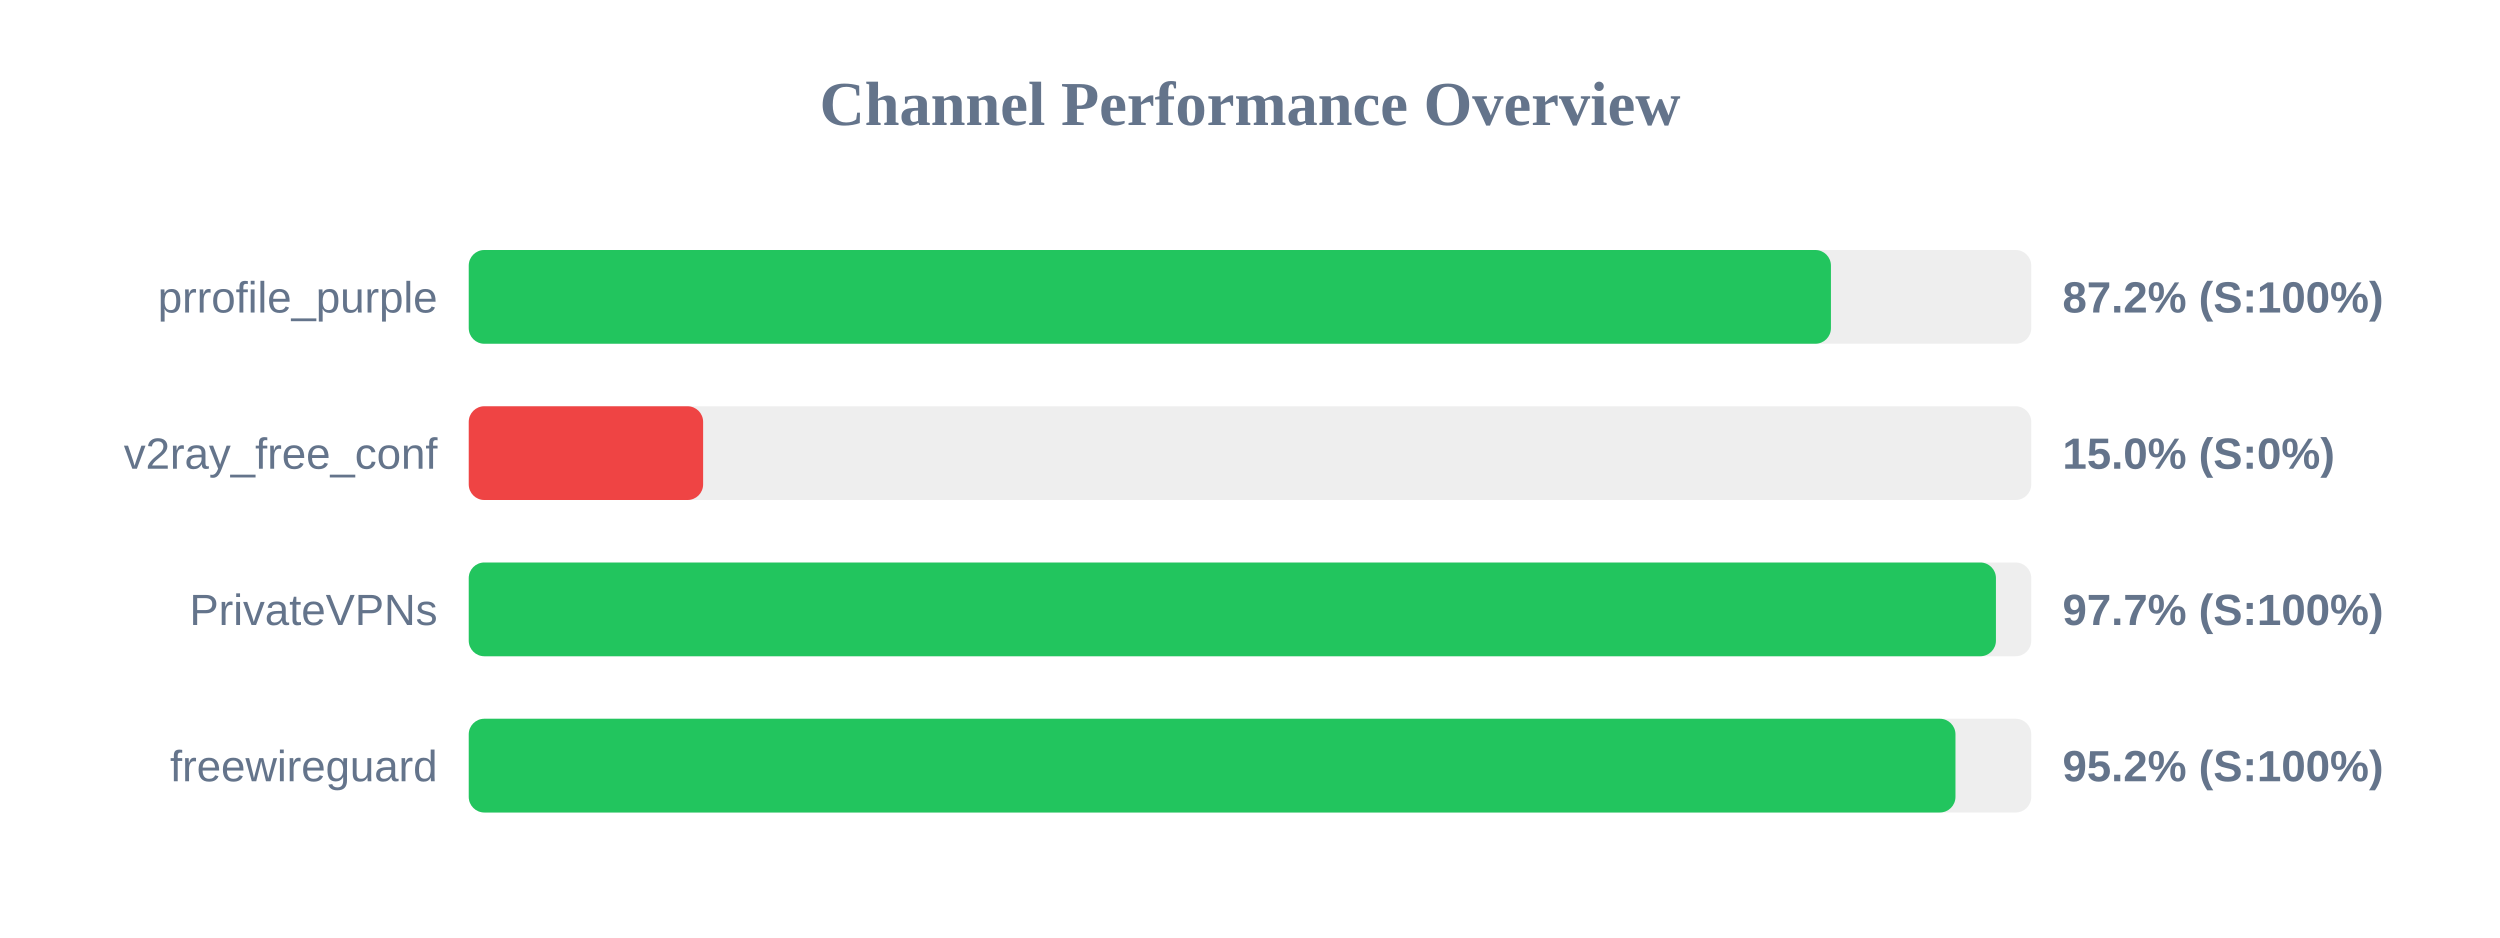
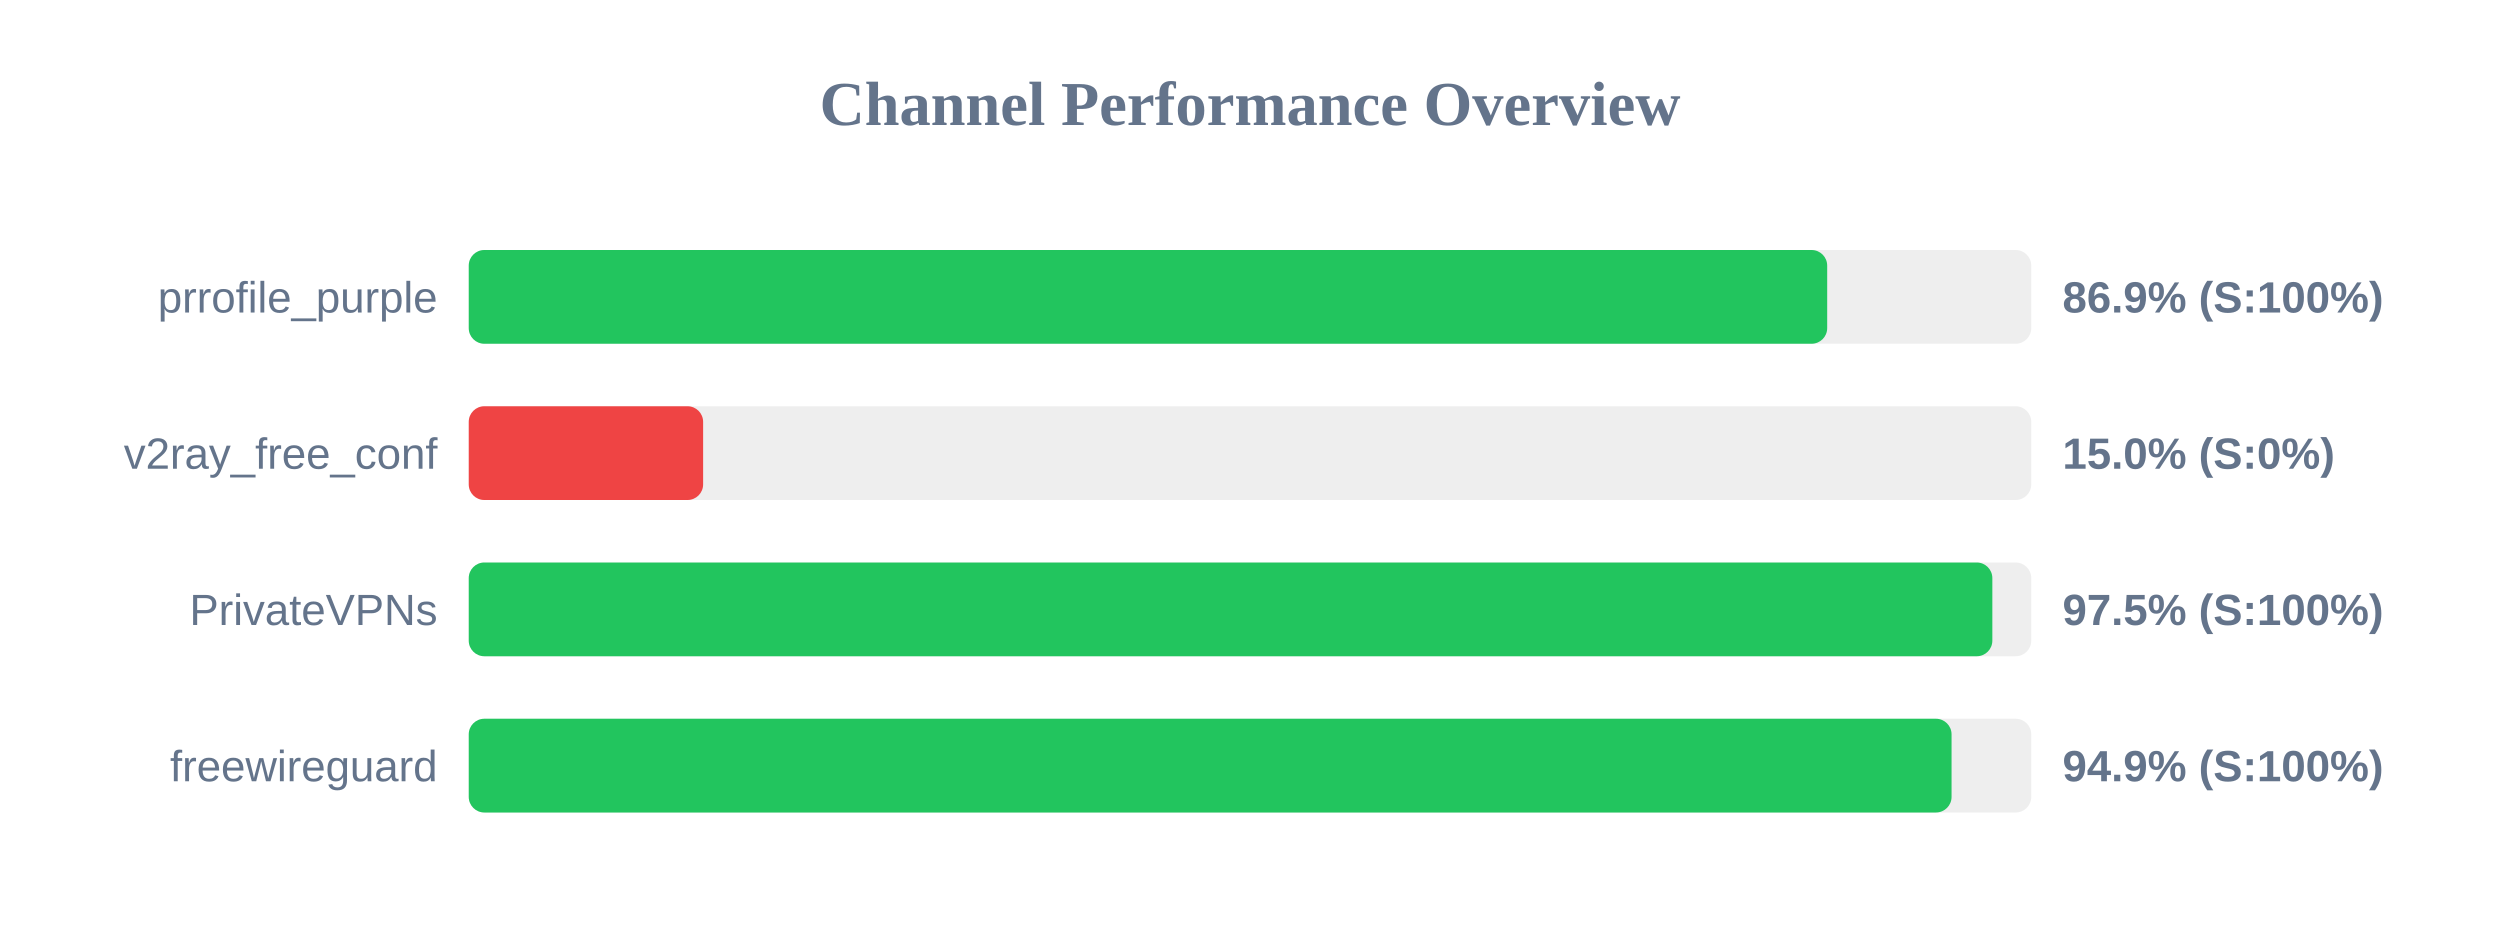
<svg xmlns="http://www.w3.org/2000/svg" width="800" height="300" version="1.1">
  <style>
        .row { font: 14px Arial; fill: #64748b; }
        .score { font: bold 14px Arial; fill: #64748b; }
    </style>
  <text x="400" y="40" text-anchor="middle" font-size="20px" font-weight="bold" fill="#64748b">Channel Performance Overview</text>
  <rect x="150" y="80" width="500" height="30" fill="#eee" rx="5" />
-   <rect x="150" y="80" width="435.9" height="30" fill="#22c55e" rx="5" />
+   <rect x="150" y="80" width="434.7" height="30" fill="#22c55e" rx="5" />
  <text x="140" y="100" text-anchor="end" class="row">prrofile_purple</text>
-   <text x="660" y="100" text-anchor="start" class="score">87.2% (S:100%)</text>
+   <text x="660" y="100" text-anchor="start" class="score">86.9% (S:100%)</text>
  <rect x="150" y="130" width="500" height="30" fill="#eee" rx="5" />
  <rect x="150" y="130" width="75.0" height="30" fill="#ef4444" rx="5" />
  <text x="140" y="150" text-anchor="end" class="row">v2ray_free_conf</text>
  <text x="660" y="150" text-anchor="start" class="score">15.0% (S:0%)</text>
  <rect x="150" y="180" width="500" height="30" fill="#eee" rx="5" />
-   <rect x="150" y="180" width="488.7" height="30" fill="#22c55e" rx="5" />
+   <rect x="150" y="180" width="487.55" height="30" fill="#22c55e" rx="5" />
  <text x="140" y="200" text-anchor="end" class="row">PrivateVPNs</text>
-   <text x="660" y="200" text-anchor="start" class="score">97.7% (S:100%)</text>
+   <text x="660" y="200" text-anchor="start" class="score">97.5% (S:100%)</text>
  <rect x="150" y="230" width="500" height="30" fill="#eee" rx="5" />
-   <rect x="150" y="230" width="475.75" height="30" fill="#22c55e" rx="5" />
+   <rect x="150" y="230" width="474.5" height="30" fill="#22c55e" rx="5" />
  <text x="140" y="250" text-anchor="end" class="row">freewireguard</text>
-   <text x="660" y="250" text-anchor="start" class="score">95.2% (S:100%)</text>
+   <text x="660" y="250" text-anchor="start" class="score">94.9% (S:100%)</text>
</svg>
